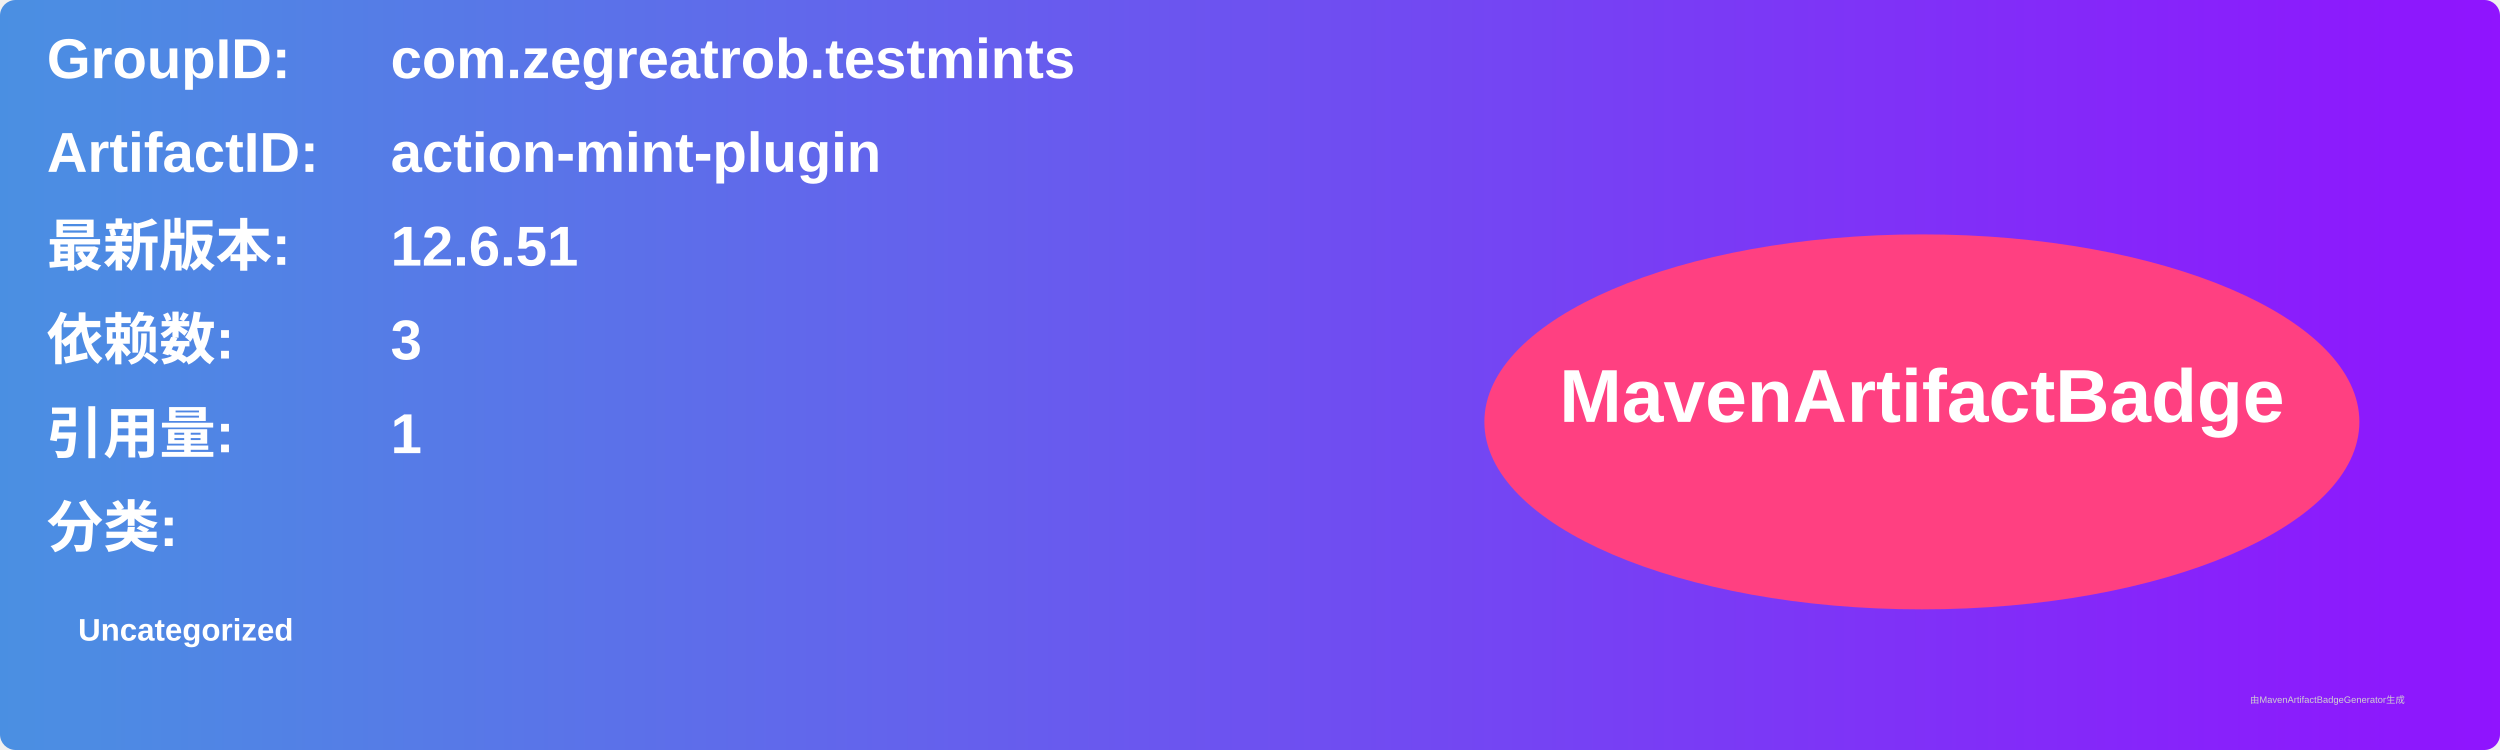
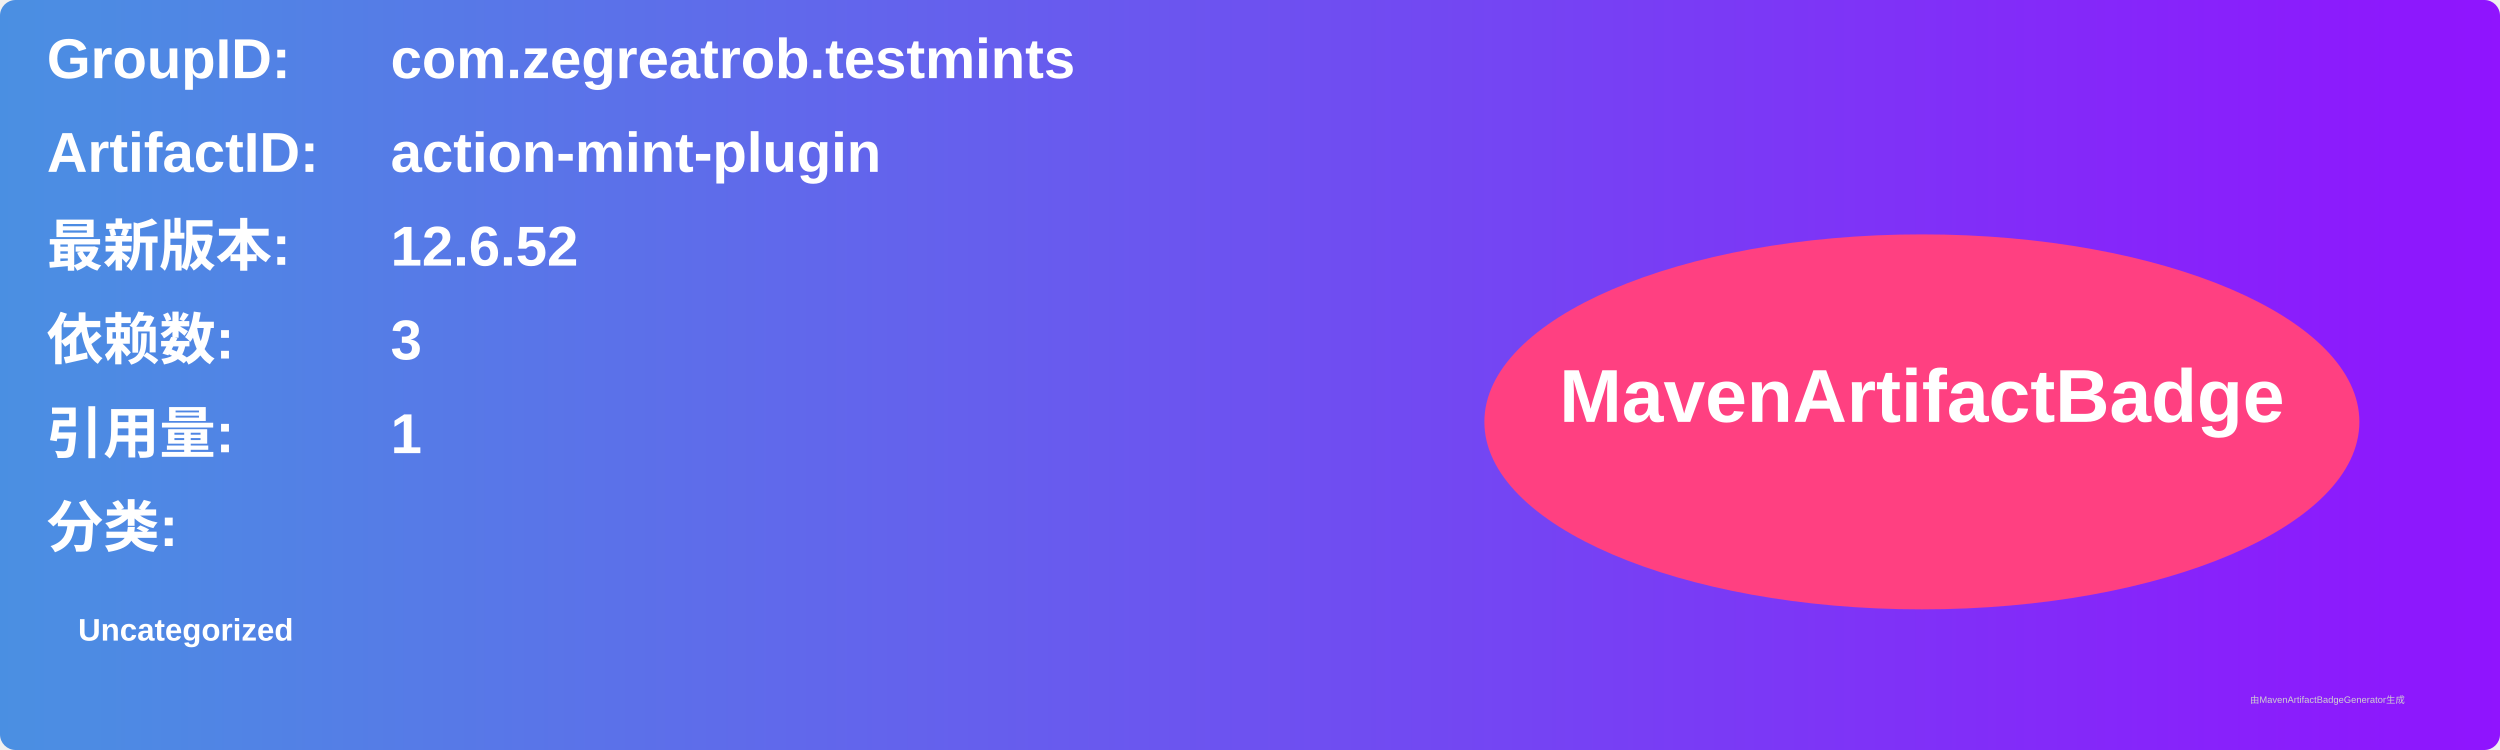
<svg xmlns="http://www.w3.org/2000/svg" width="800" height="240" viewBox="0 0 800 240">
  <linearGradient id="grad" x1="0%" y1="0%" x2="100%" y2="0%">
    <stop offset="0%" stop-color="#4a90e2" />
    <stop offset="100%" stop-color="#9013fe" />
  </linearGradient>
  <rect width="100%" height="100%" rx="5" ry="5" fill="url(#grad)" />
  <g transform="translate(15, 15)">
    <text x="0" y="10" font-family="Arial" font-size="18" fill="white" font-weight="bold" width="260">GroupID:</text>
    <text x="110" y="10" font-family="Arial" font-size="18" fill="white" font-weight="bold" width="460">com.zegreatrob.testmints</text>
    <text x="0" y="40" font-family="Arial" font-size="18" fill="white" font-weight="bold" width="260">ArtifactID:</text>
    <text x="110" y="40" font-family="Arial" font-size="18" fill="white" font-weight="bold" width="460">action-mint-plugin</text>
    <text x="0" y="70" font-family="Arial" font-size="18" fill="white" font-weight="bold">最新版本:</text>
    <text x="110" y="70" font-family="Arial" font-size="18" fill="white" font-weight="bold">
-       <tspan font-weight="bold">12.6.51</tspan>
+       <tspan font-weight="bold">12.6.52</tspan>
    </text>
    <text x="0" y="100" font-family="Arial" font-size="18" fill="white" font-weight="bold">依赖数: </text>
    <text x="110" y="100" font-family="Arial" font-size="18" fill="white">
      <tspan font-weight="bold">3</tspan>
    </text>
    <text x="0" y="130" font-family="Arial" font-size="18" fill="white" font-weight="bold">引用量: </text>
    <text x="110" y="130" font-family="Arial" font-size="18" fill="white">
      <tspan font-weight="bold">1</tspan>
    </text>
    <text x="0" y="160" font-family="Arial" font-size="18" fill="white" font-weight="bold">分类:</text>
    <text x="10" y="190" font-family="Arial" font-size="10" fill="white">
      <tspan font-weight="bold">Uncategorized</tspan>
    </text>
    <ellipse cx="600" cy="120" rx="140" ry="60" fill="#ff4081" />
    <text x="600" y="120" text-anchor="middle" font-family="Arial" font-size="24" fill="white" font-weight="bold">MavenArtifactBadge</text>
  </g>
  <text x="720" y="225" font-family="Arial" font-size="3" fill="#d0d0d0">由MavenArtifactBadgeGenerator生成</text>
</svg>
